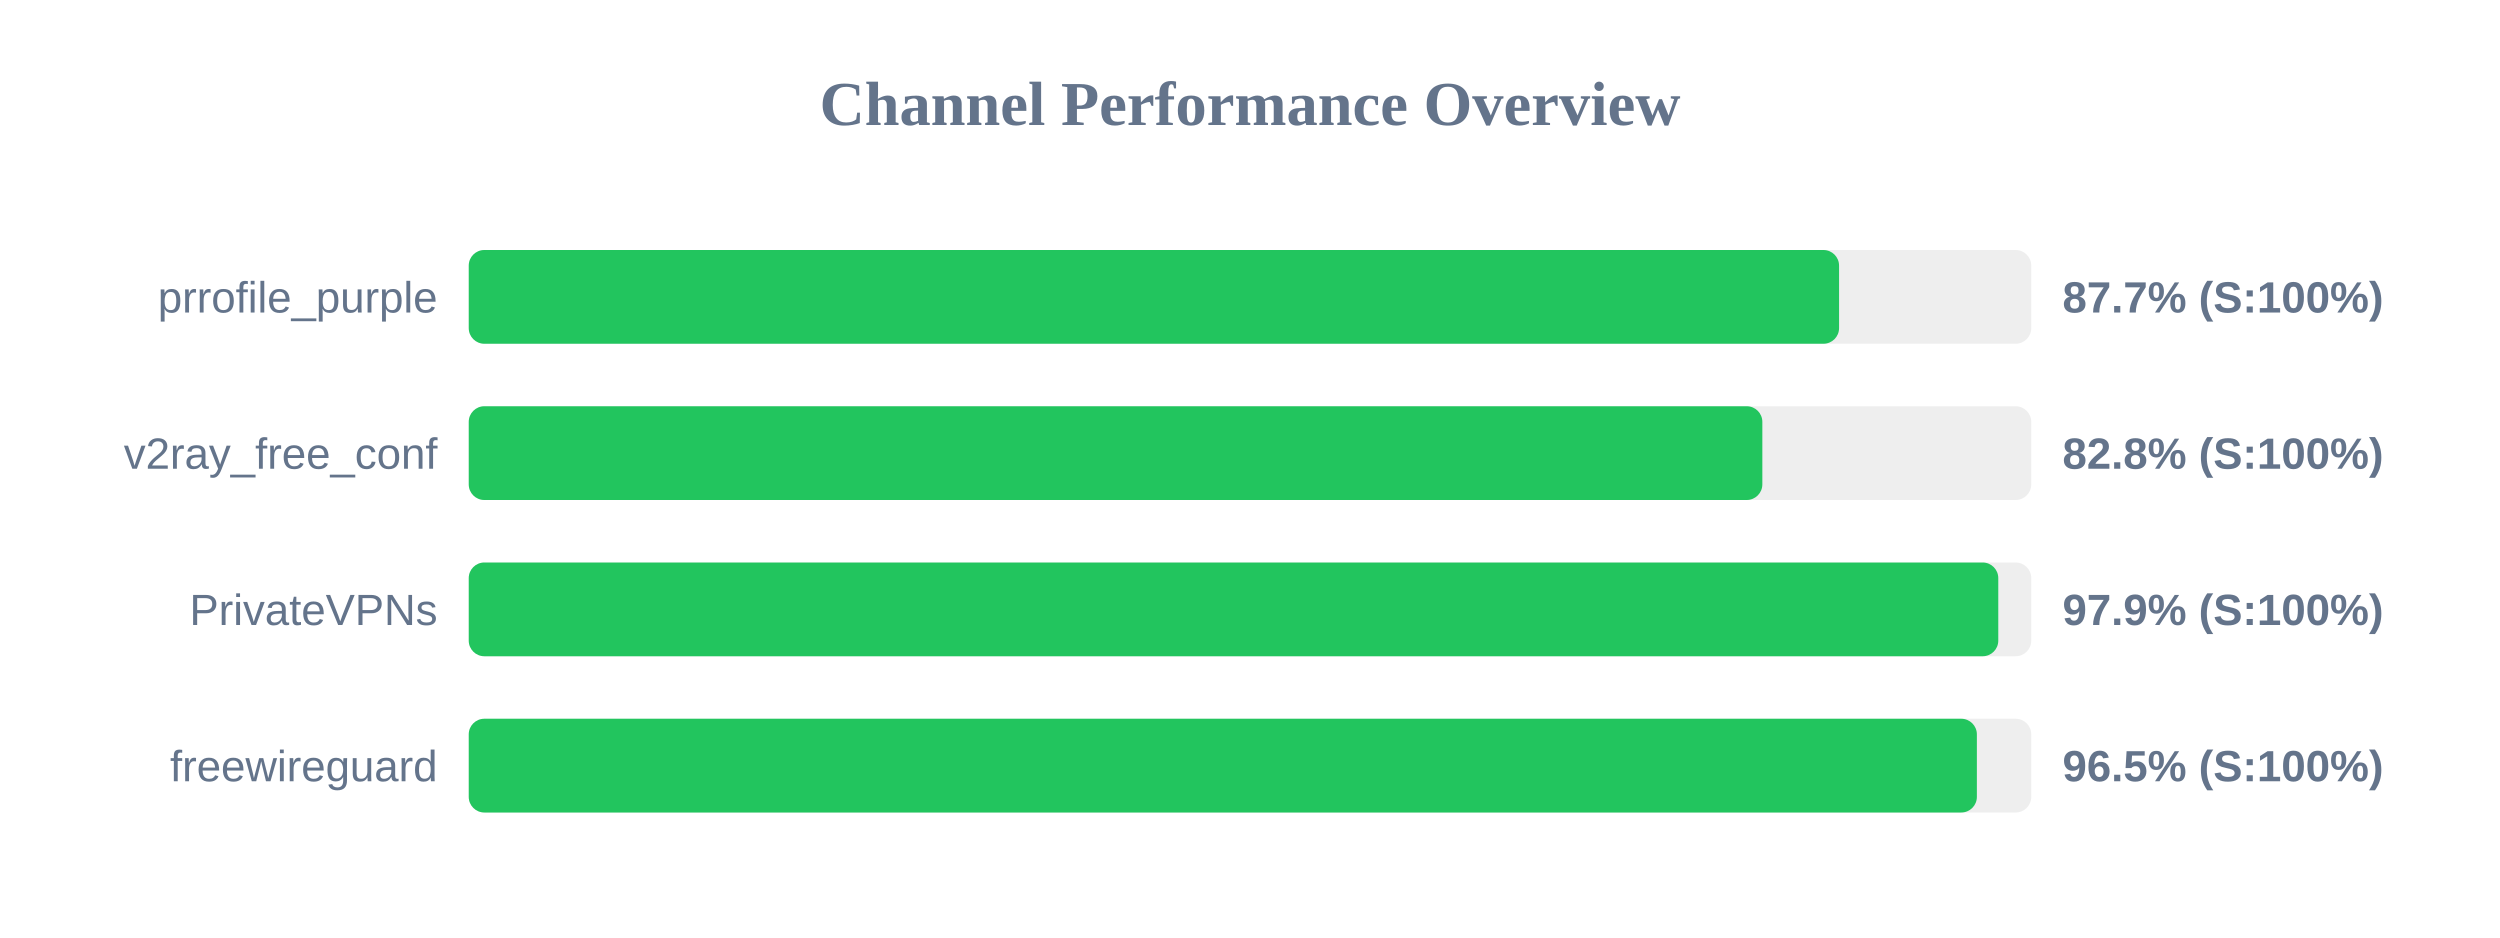
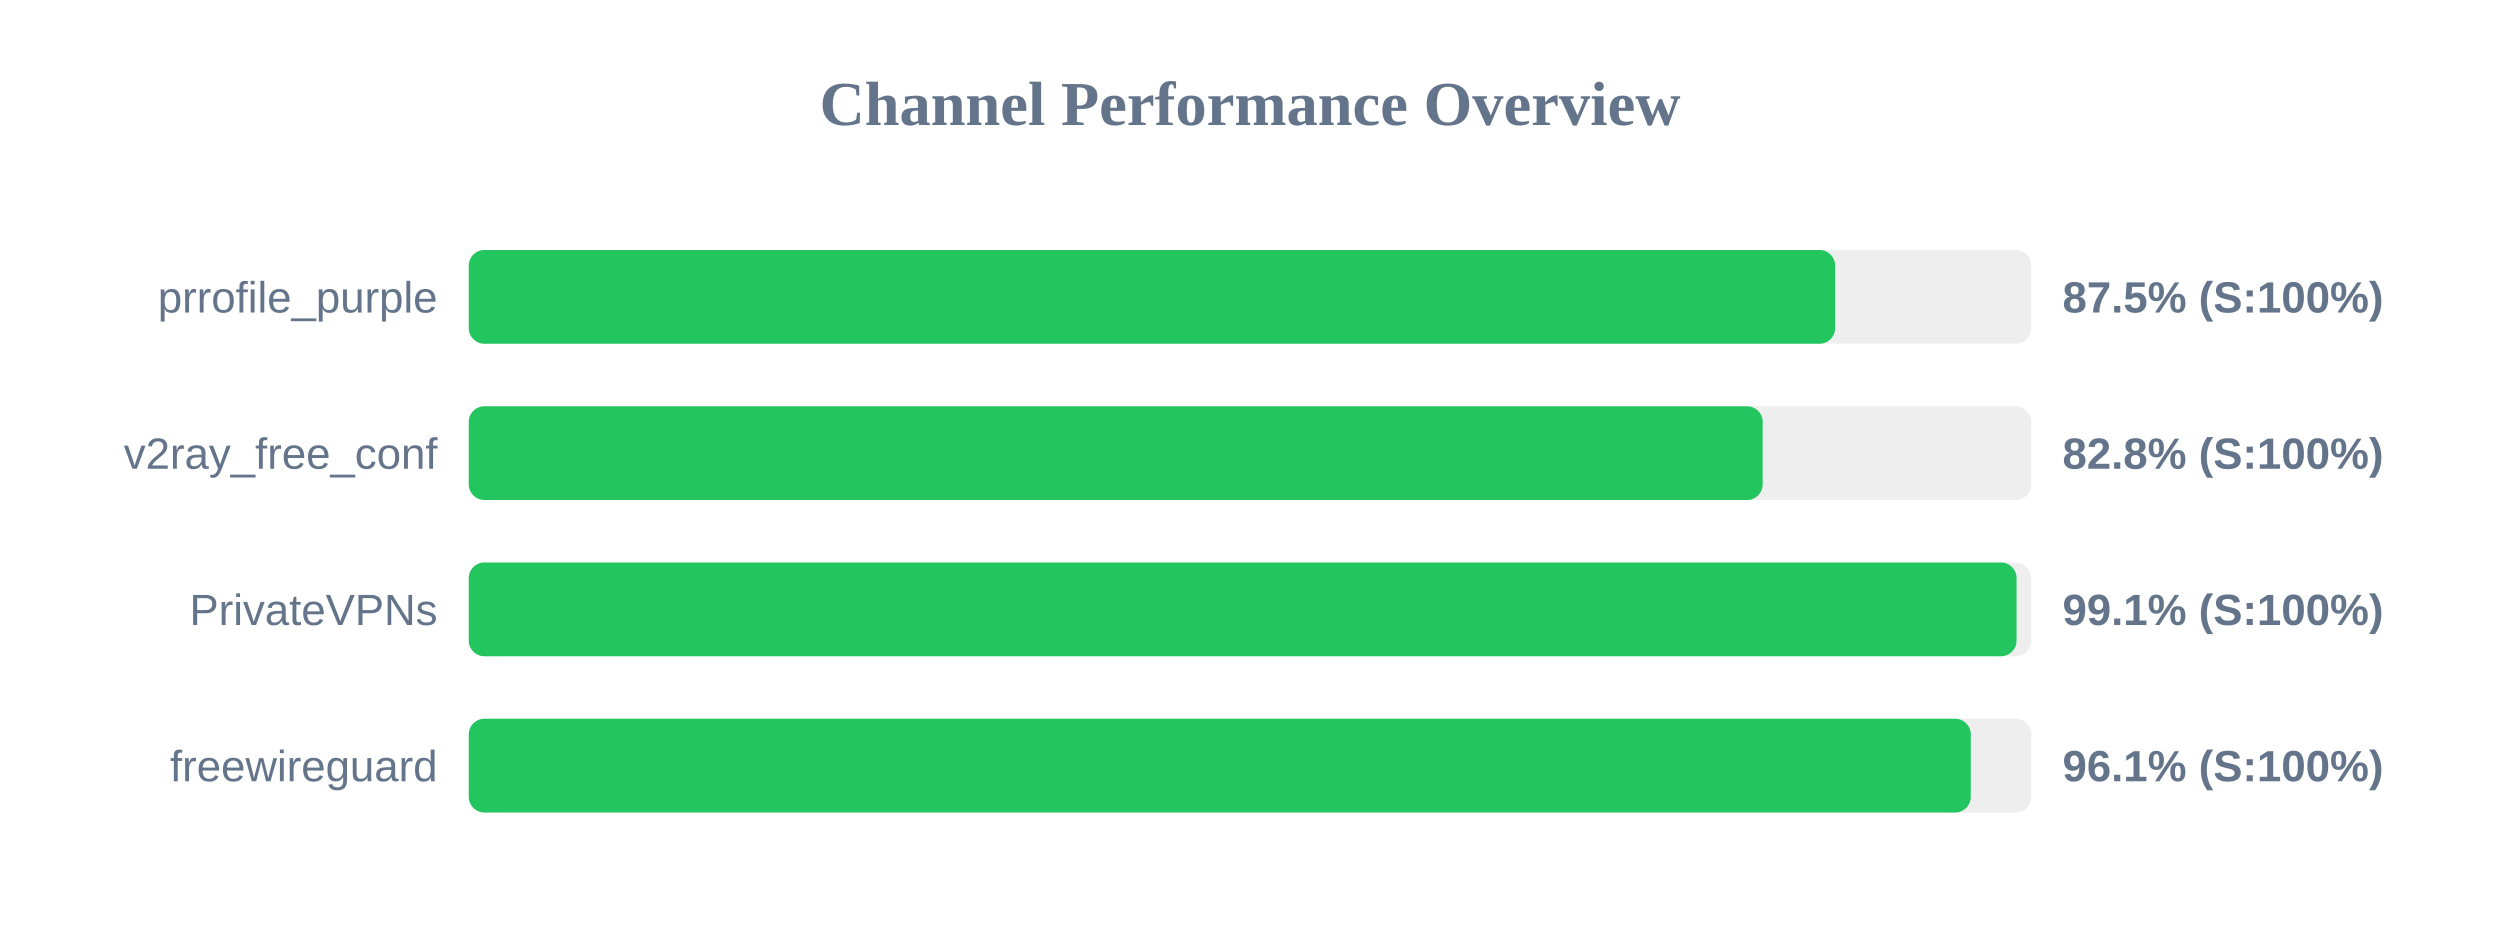
<svg xmlns="http://www.w3.org/2000/svg" width="800" height="300" version="1.1">
  <style>
        .row { font: 14px Arial; fill: #64748b; }
        .score { font: bold 14px Arial; fill: #64748b; }
    </style>
  <text x="400" y="40" text-anchor="middle" font-size="20px" font-weight="bold" fill="#64748b">Channel Performance Overview</text>
  <rect x="150" y="80" width="500" height="30" fill="#eee" rx="5" />
-   <rect x="150" y="80" width="438.5" height="30" fill="#22c55e" rx="5" />
+   <rect x="150" y="80" width="437.25" height="30" fill="#22c55e" rx="5" />
  <text x="140" y="100" text-anchor="end" class="row">prrofile_purple</text>
-   <text x="660" y="100" text-anchor="start" class="score">87.7% (S:100%)</text>
+   <text x="660" y="100" text-anchor="start" class="score">87.5% (S:100%)</text>
  <rect x="150" y="130" width="500" height="30" fill="#eee" rx="5" />
-   <rect x="150" y="130" width="413.95" height="30" fill="#22c55e" rx="5" />
+   <rect x="150" y="130" width="414.05" height="30" fill="#22c55e" rx="5" />
  <text x="140" y="150" text-anchor="end" class="row">v2ray_free_conf</text>
  <text x="660" y="150" text-anchor="start" class="score">82.8% (S:100%)</text>
  <rect x="150" y="180" width="500" height="30" fill="#eee" rx="5" />
-   <rect x="150" y="180" width="489.45" height="30" fill="#22c55e" rx="5" />
+   <rect x="150" y="180" width="495.3" height="30" fill="#22c55e" rx="5" />
  <text x="140" y="200" text-anchor="end" class="row">PrivateVPNs</text>
-   <text x="660" y="200" text-anchor="start" class="score">97.9% (S:100%)</text>
+   <text x="660" y="200" text-anchor="start" class="score">99.1% (S:100%)</text>
  <rect x="150" y="230" width="500" height="30" fill="#eee" rx="5" />
-   <rect x="150" y="230" width="482.6" height="30" fill="#22c55e" rx="5" />
+   <rect x="150" y="230" width="480.65" height="30" fill="#22c55e" rx="5" />
  <text x="140" y="250" text-anchor="end" class="row">freewireguard</text>
-   <text x="660" y="250" text-anchor="start" class="score">96.5% (S:100%)</text>
+   <text x="660" y="250" text-anchor="start" class="score">96.1% (S:100%)</text>
</svg>
